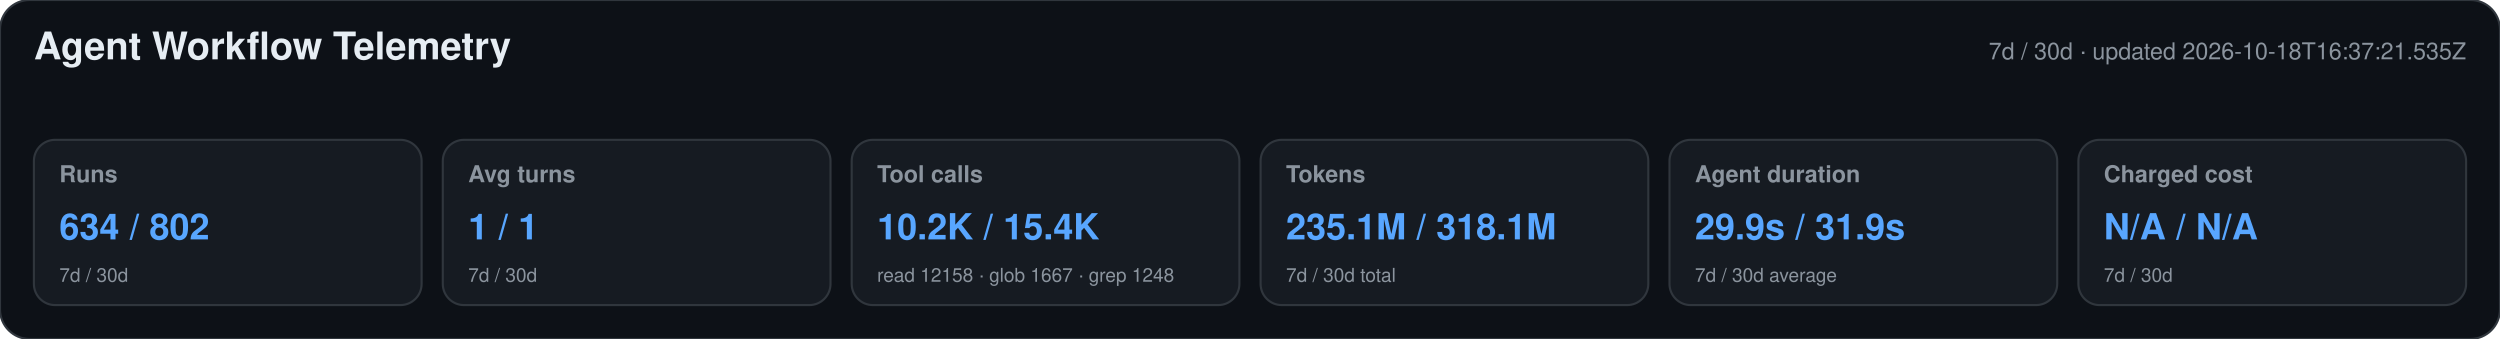
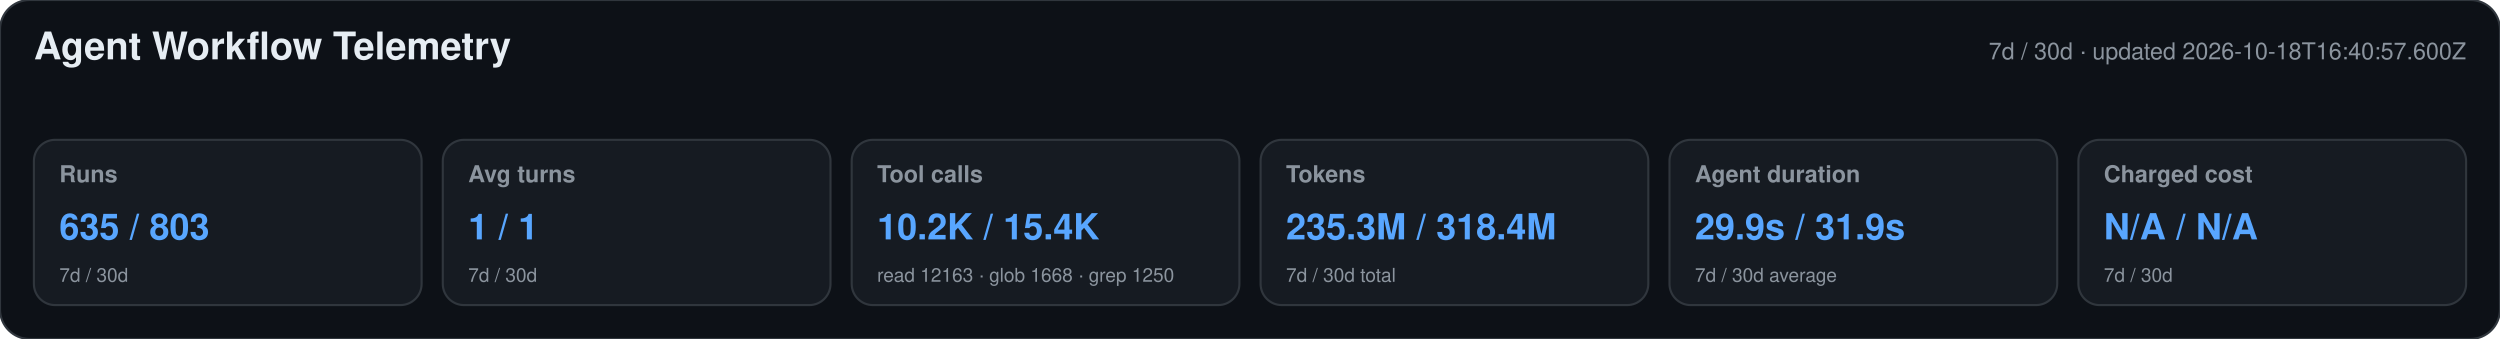
<svg xmlns="http://www.w3.org/2000/svg" width="1180" height="160" viewBox="0 0 1180 160" role="img" aria-labelledby="title desc">
  <style>text{font-family:-apple-system,BlinkMacSystemFont,"Segoe UI",Helvetica,Arial,sans-serif}.heading{font-size:18px;font-weight:650;fill:#e6edf3}.meta,.label,.secondary{fill:#8b949e}.meta,.label{font-size:11px}.label{font-weight:600}.primary{font-size:17px;font-weight:700;fill:#58a6ff}.secondary{font-size:9px}</style>
  <rect width="1180" height="160" rx="14" fill="#0d1117" stroke="#30363d" />
  <text x="16" y="28" class="heading">Agent Workflow Telemetry</text>
-   <text x="1164" y="28" text-anchor="end" class="meta">7d / 30d · updated 2026-10-18T16:37:21.535Z</text>
+   <text x="1164" y="28" text-anchor="end" class="meta">7d / 30d · updated 2026-10-18T16:40:57.600Z</text>
  <g>
    <rect x="16" y="66" width="183" height="78" rx="10" fill="#161b22" stroke="#30363d" />
    <text x="28" y="86" class="label">Runs</text>
-     <text x="28" y="113" class="primary">634 / 802</text>
+     <text x="28" y="113" class="primary">635 / 803</text>
    <text x="28" y="133" class="secondary">7d / 30d</text>
  </g>
  <g>
    <rect x="209" y="66" width="183" height="78" rx="10" fill="#161b22" stroke="#30363d" />
    <text x="221" y="86" class="label">Avg turns</text>
    <text x="221" y="113" class="primary">1 / 1</text>
    <text x="221" y="133" class="secondary">7d / 30d</text>
  </g>
  <g>
    <rect x="402" y="66" width="183" height="78" rx="10" fill="#161b22" stroke="#30363d" />
    <text x="414" y="86" class="label">Tool calls</text>
    <text x="414" y="113" class="primary">10.2K / 15.4K</text>
-     <text x="414" y="133" class="secondary">read 12158 · glob 1667 · grep 1248</text>
+     <text x="414" y="133" class="secondary">read 12163 · glob 1668 · grep 1250</text>
  </g>
  <g>
    <rect x="595" y="66" width="183" height="78" rx="10" fill="#161b22" stroke="#30363d" />
    <text x="607" y="86" class="label">Tokens</text>
-     <text x="607" y="113" class="primary">235.1M / 318.1M</text>
+     <text x="607" y="113" class="primary">235.3M / 318.4M</text>
    <text x="607" y="133" class="secondary">7d / 30d total</text>
  </g>
  <g>
    <rect x="788" y="66" width="183" height="78" rx="10" fill="#161b22" stroke="#30363d" />
    <text x="800" y="86" class="label">Agent duration</text>
    <text x="800" y="113" class="primary">29.9s / 31.9s</text>
    <text x="800" y="133" class="secondary">7d / 30d average</text>
  </g>
  <g>
    <rect x="981" y="66" width="183" height="78" rx="10" fill="#161b22" stroke="#30363d" />
    <text x="993" y="86" class="label">Charged cost</text>
    <text x="993" y="113" class="primary">N/A / N/A</text>
    <text x="993" y="133" class="secondary">7d / 30d</text>
  </g>
</svg>
